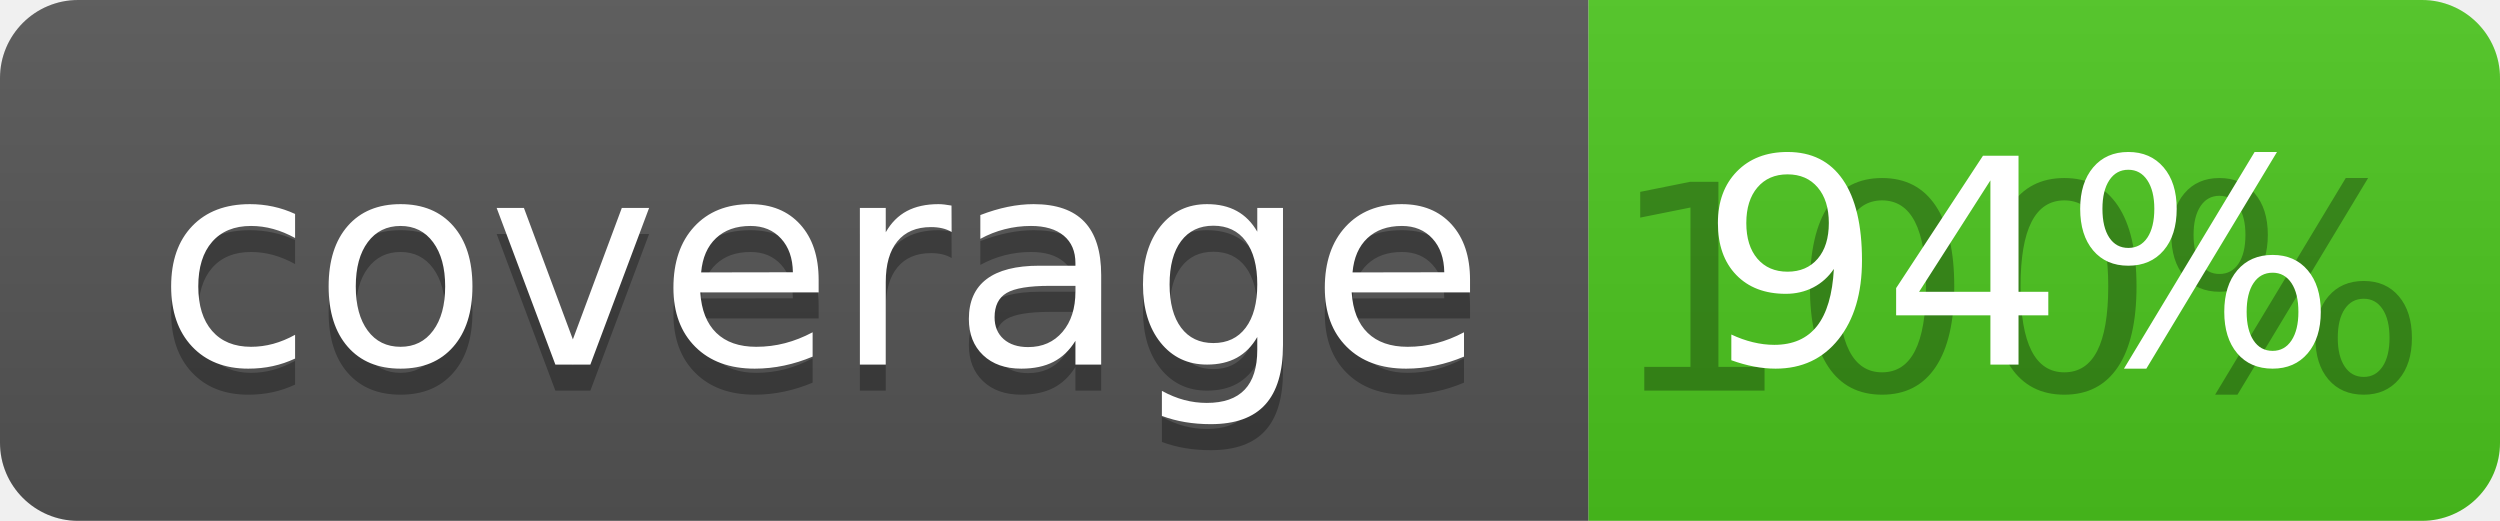
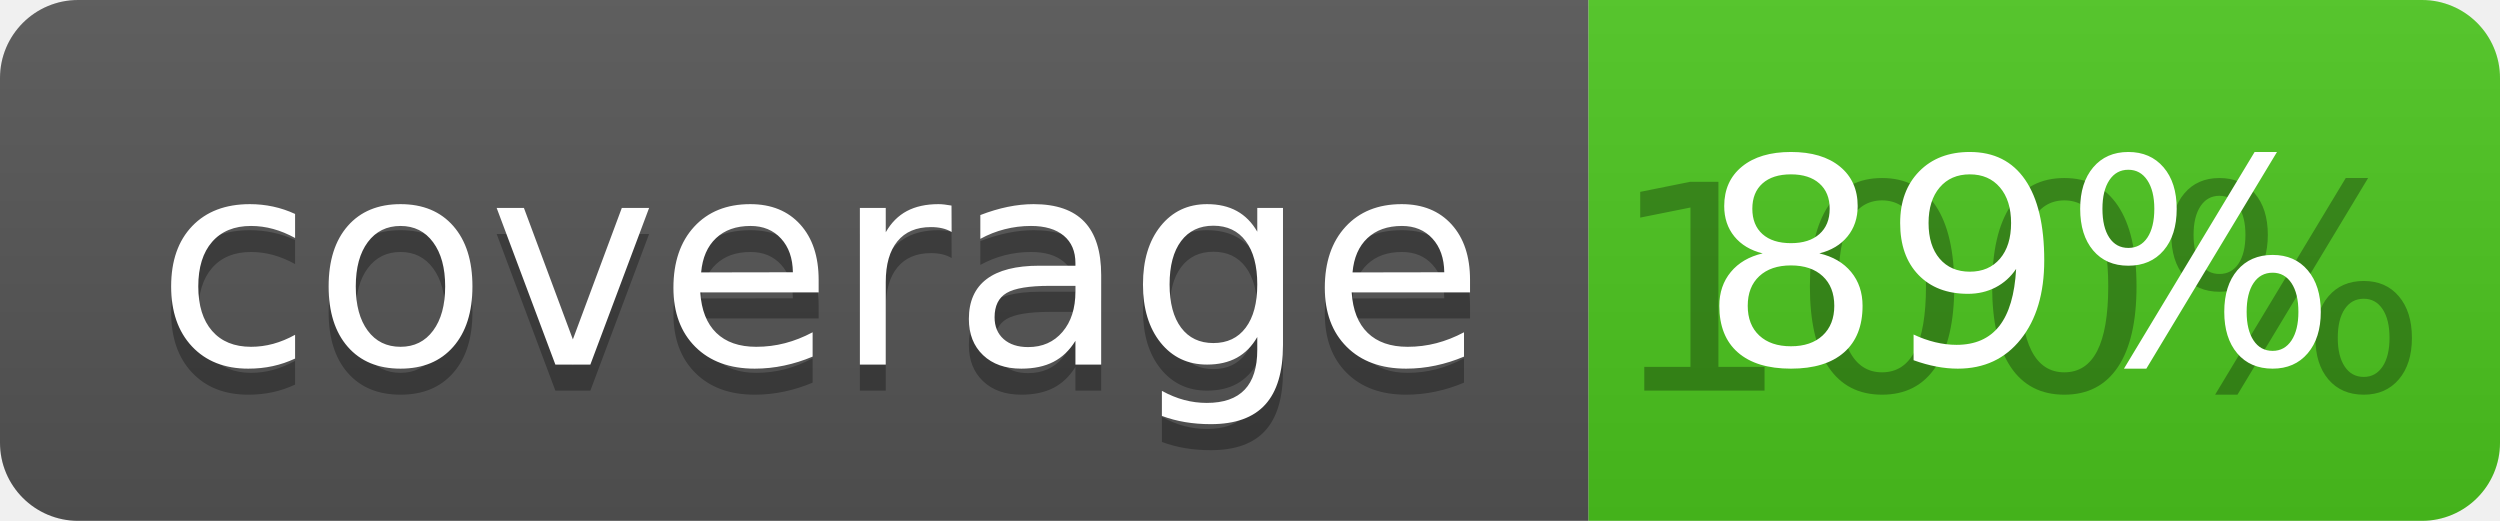
<svg xmlns="http://www.w3.org/2000/svg" width="96" height="20">
  <linearGradient id="b" x2="0" y2="100%">
    <stop offset="0" stop-color="#bbb" stop-opacity=".1" />
    <stop offset="1" stop-opacity=".1" />
  </linearGradient>
  <clipPath id="a">
    <rect width="96" height="20" rx="3" fill="#fff" />
  </clipPath>
  <g clip-path="url(#a)">
    <path fill="#555" d="M0 0h61v20H0z" />
    <path fill="#4CC61E" d="M61 0h35v20H61z" />
    <path fill="url(#b)" d="M0 0h96v20H0z" />
  </g>
  <g fill="#fff" text-anchor="middle" font-family="DejaVu Sans,Verdana,Geneva,sans-serif" font-size="110">
    <text x="315" y="150" fill="#010101" fill-opacity=".3" transform="scale(.1)" textLength="510">coverage</text>
    <text x="315" y="140" transform="scale(.1)" textLength="510">coverage</text>
    <text x="775" y="150" fill="#010101" fill-opacity=".3" transform="scale(.1)" textLength="250">100%</text>
-     <text x="775" y="140" transform="scale(.1)" textLength="250">94%</text>
+     <text x="775" y="140" transform="scale(.1)" textLength="250">89%</text>
  </g>
</svg>
